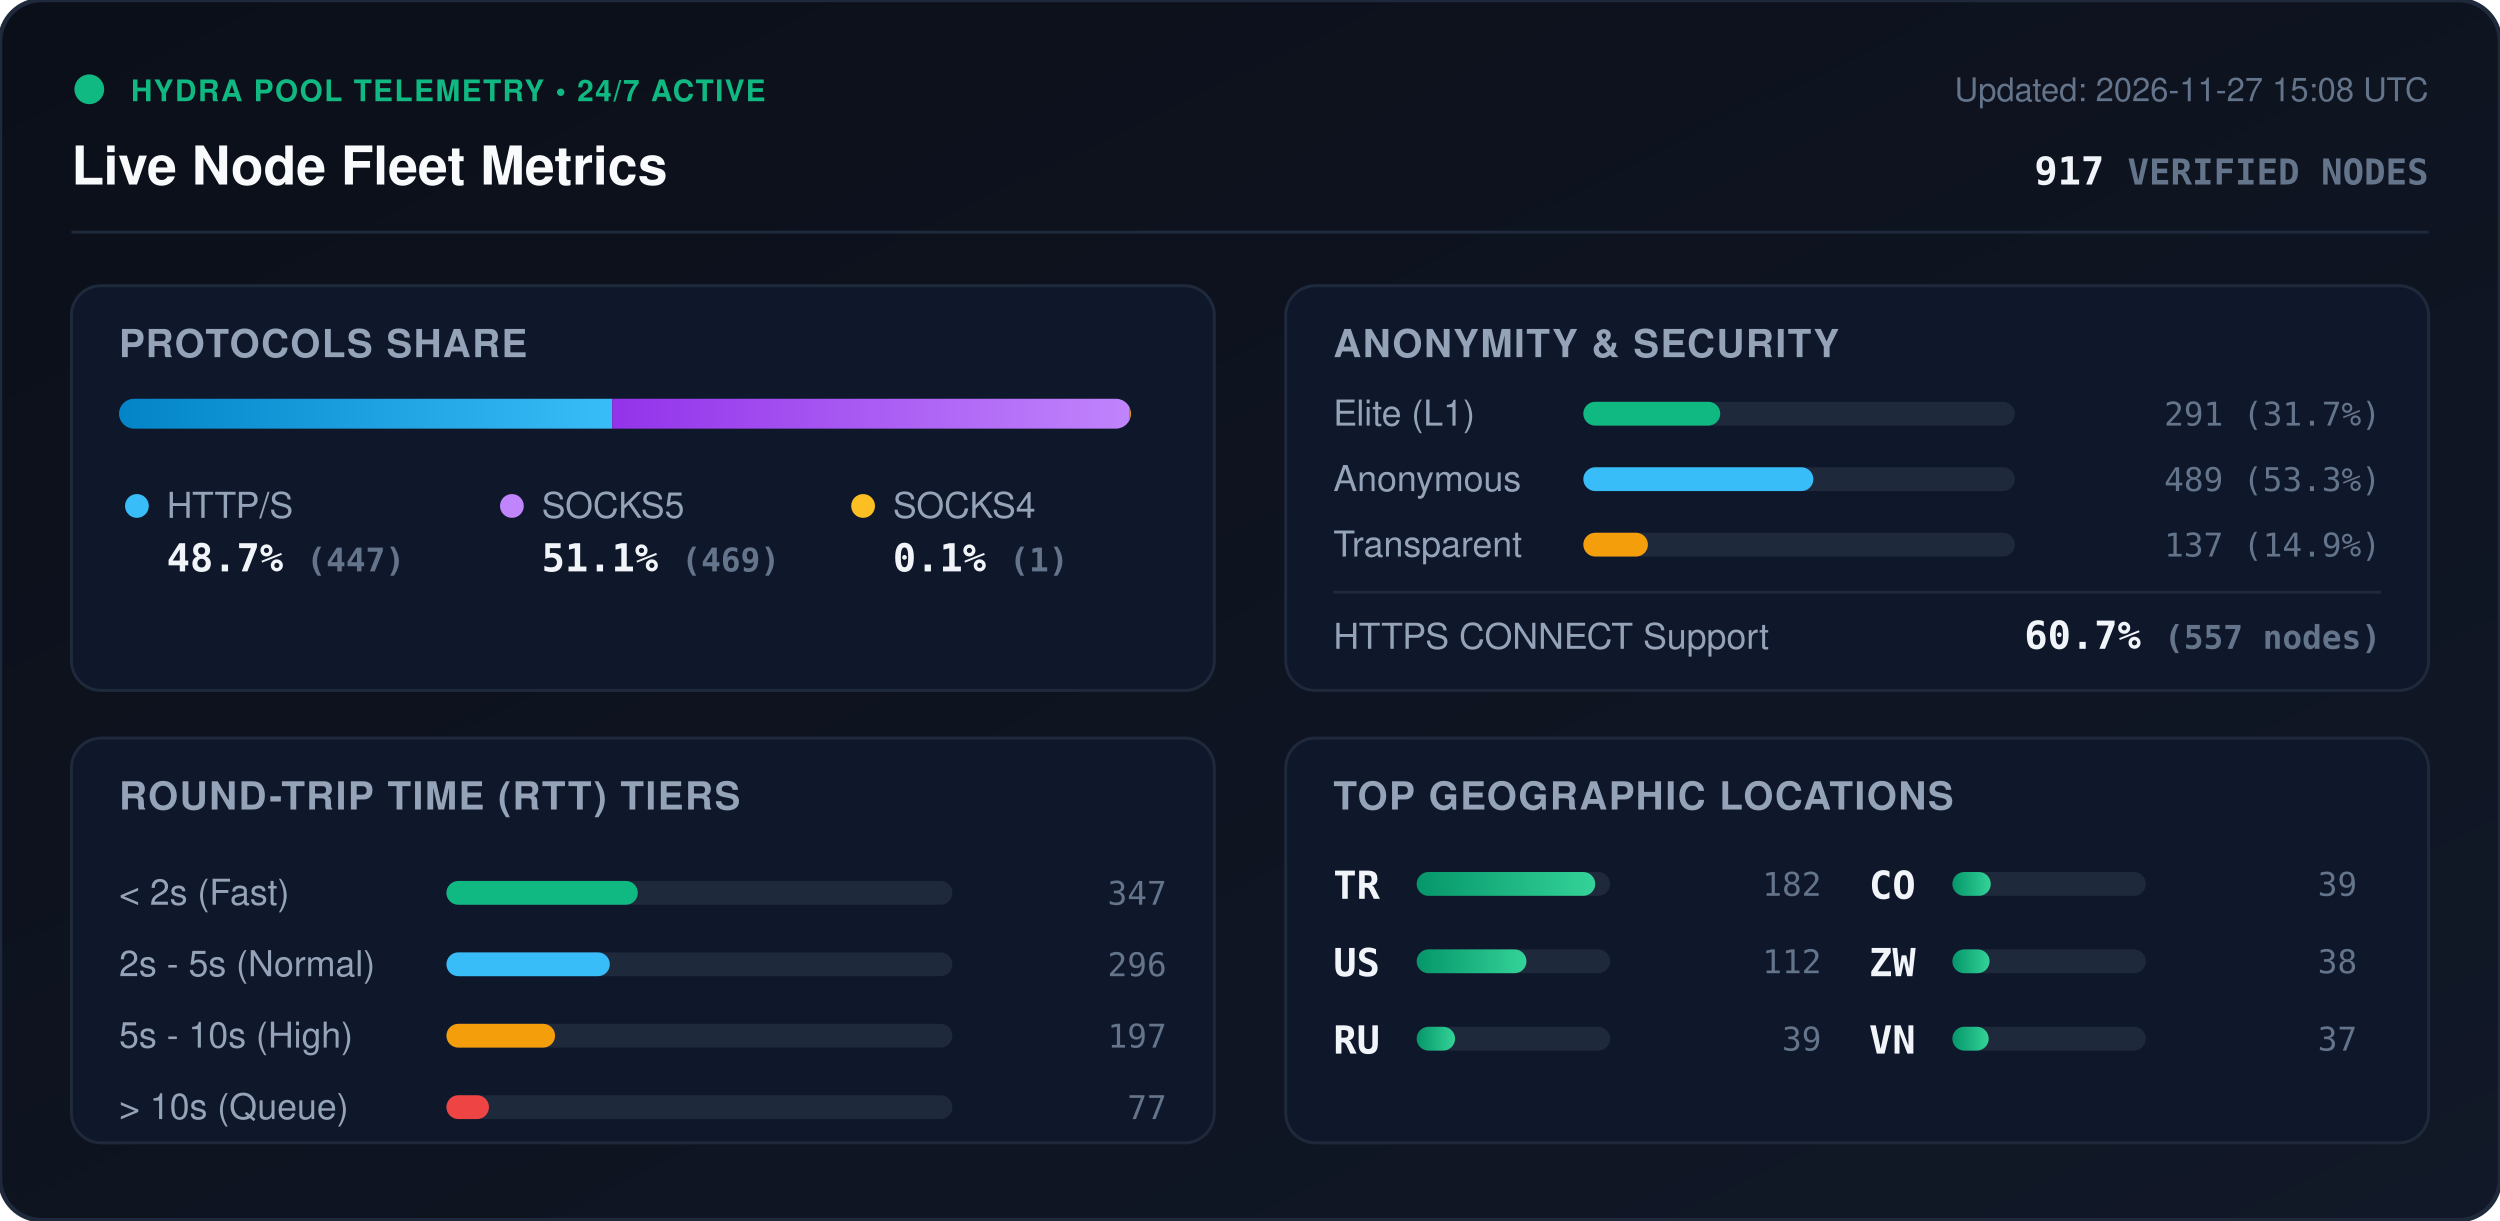
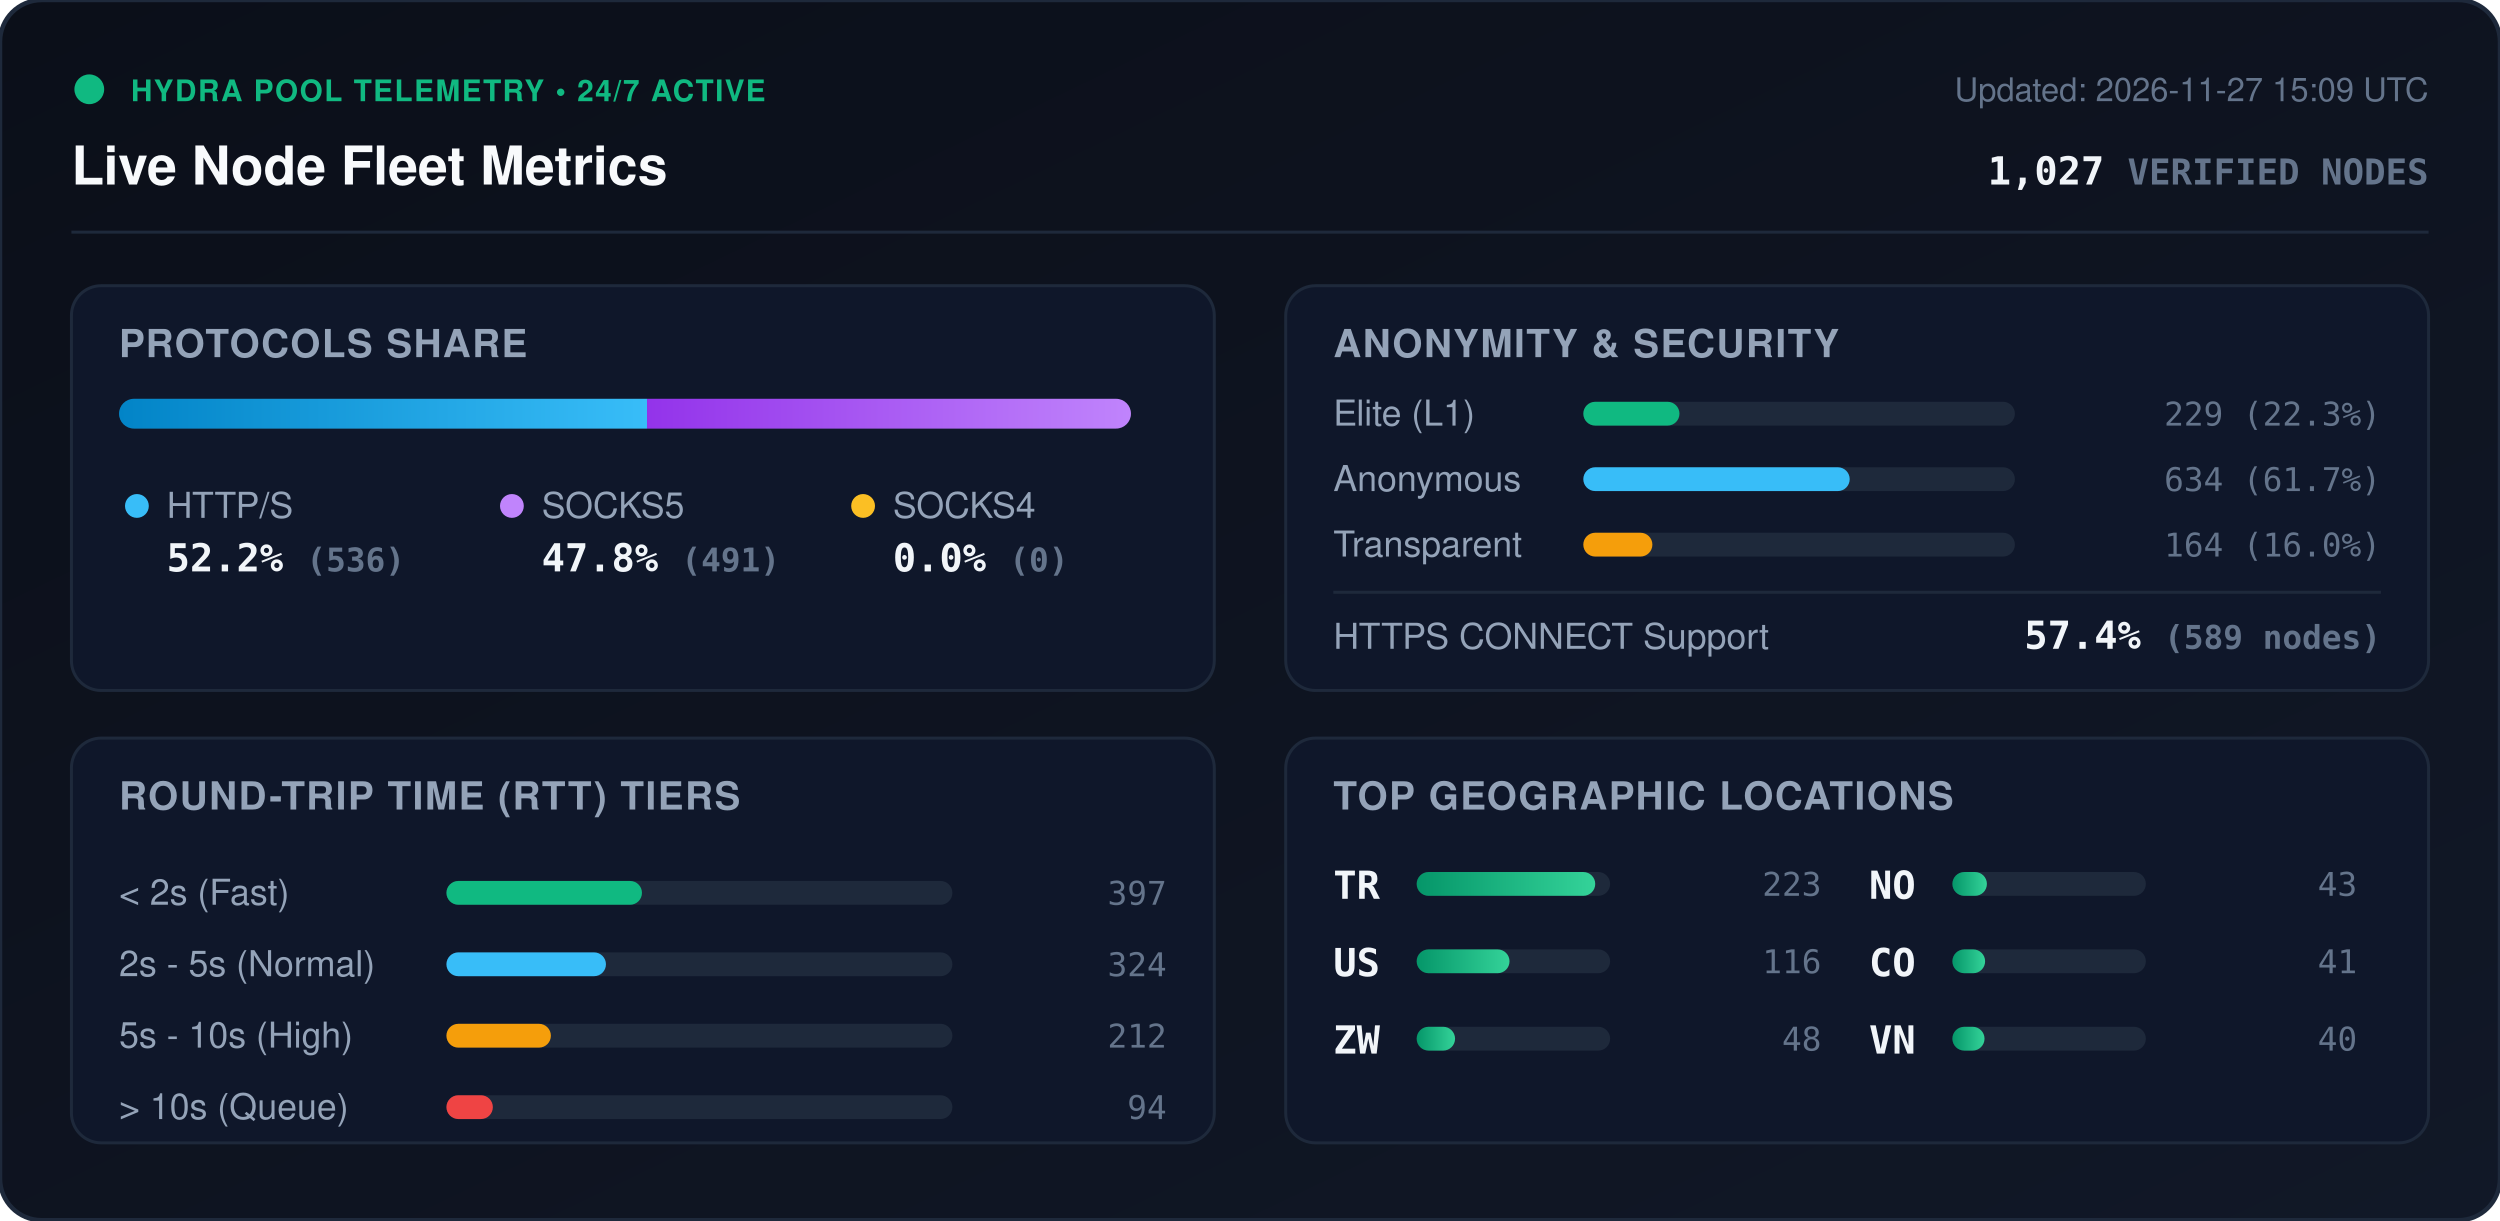
<svg xmlns="http://www.w3.org/2000/svg" viewBox="0 0 840 410" width="840" height="410" style="max-width: 100%; height: auto;">
  <defs>
    <linearGradient id="bg" x1="0%" y1="0%" x2="100%" y2="100%">
      <stop offset="0%" stop-color="#0b0f19" />
      <stop offset="100%" stop-color="#111827" />
    </linearGradient>
    <linearGradient id="bar-http" x1="0%" y1="0%" x2="100%" y2="0%">
      <stop offset="0%" stop-color="#0284c7" />
      <stop offset="100%" stop-color="#38bdf8" />
    </linearGradient>
    <linearGradient id="bar-socks5" x1="0%" y1="0%" x2="100%" y2="0%">
      <stop offset="0%" stop-color="#9333ea" />
      <stop offset="100%" stop-color="#c084fc" />
    </linearGradient>
    <linearGradient id="bar-socks4" x1="0%" y1="0%" x2="100%" y2="0%">
      <stop offset="0%" stop-color="#d97706" />
      <stop offset="100%" stop-color="#fbbf24" />
    </linearGradient>
    <linearGradient id="bar-green" x1="0%" y1="0%" x2="100%" y2="0%">
      <stop offset="0%" stop-color="#059669" />
      <stop offset="100%" stop-color="#34d399" />
    </linearGradient>
    <clipPath id="prog-track-clip">
      <rect width="340.0" height="10" rx="5" />
    </clipPath>
    <style>
      .title { font: 700 18px -apple-system, BlinkMacSystemFont, 'Segoe UI', Helvetica, Arial, sans-serif; fill: #f8fafc; }
      .sub { font: 500 11px -apple-system, BlinkMacSystemFont, 'Segoe UI', Helvetica, Arial, sans-serif; fill: #64748b; }
      .section-hdr { font: 600 13px -apple-system, BlinkMacSystemFont, 'Segoe UI', Helvetica, Arial, sans-serif; fill: #94a3b8; letter-spacing: 0.5px; }
      .metric-val { font: 700 13px -apple-system, BlinkMacSystemFont, 'Segoe UI', Helvetica, Arial, sans-serif; fill: #f1f5f9; }
      .metric-lbl { font: 500 12px -apple-system, BlinkMacSystemFont, 'Segoe UI', Helvetica, Arial, sans-serif; fill: #94a3b8; }
      .badge-txt { font: 700 10px -apple-system, BlinkMacSystemFont, 'Segoe UI', Helvetica, Arial, sans-serif; fill: #10b981; letter-spacing: 0.5px; }
      .mono { font-family: ui-monospace, SFMono-Regular, Menlo, Monaco, Consolas, monospace; }
      .pulse { animation: beacon 2s infinite ease-in-out; }
      @keyframes beacon { 0%, 100% { opacity: 1; } 50% { opacity: 0.35; } }
    </style>
  </defs>
  <rect width="840" height="410" rx="14" fill="url(#bg)" stroke="#1e293b" stroke-width="1.5" />
  <g transform="translate(24, 24)">
    <circle cx="6" cy="6" r="5" fill="#10b981" class="pulse" />
    <text x="20" y="10" class="badge-txt">HYDRA POOL TELEMETRY • 24/7 ACTIVE</text>
    <text x="0" y="38" class="title">Live Node Fleet Metrics</text>
-     <text x="792" y="10" text-anchor="end" class="sub">Updated: 2026-11-27 15:08 UTC</text>
-     <text x="792" y="38" text-anchor="end" class="metric-val mono" fill="#38bdf8">917 <tspan font-size="12" fill="#64748b">VERIFIED NODES</tspan>
+     <text x="792" y="10" text-anchor="end" class="sub">Updated: 2026-11-27 15:09 UTC</text>
+     <text x="792" y="38" text-anchor="end" class="metric-val mono" fill="#38bdf8">1,027 <tspan font-size="12" fill="#64748b">VERIFIED NODES</tspan>
    </text>
  </g>
  <line x1="24" y1="78" x2="816" y2="78" stroke="#1e293b" stroke-width="1" />
  <g transform="translate(24, 96)">
    <rect width="384" height="136" rx="10" fill="#0f172a" stroke="#1e293b" />
    <text x="16" y="24" class="section-hdr">PROTOCOLS SHARE</text>
    <g transform="translate(16, 38)">
      <rect width="340.0" height="10" rx="5" fill="#1e293b" />
      <g clip-path="url(#prog-track-clip)">
-         <rect x="0" width="165.7" height="10" fill="url(#bar-http)" />
-         <rect x="165.7" width="173.9" height="10" fill="url(#bar-socks5)" />
-         <rect x="339.6" width="0.4" height="10" fill="url(#bar-socks4)" />
+         <rect x="0" width="177.4" height="10" fill="url(#bar-http)" />
+         <rect x="177.4" width="162.6" height="10" fill="url(#bar-socks5)" />
+         <rect x="340.0" width="0.0" height="10" fill="url(#bar-socks4)" />
      </g>
    </g>
    <g transform="translate(16, 68)">
      <circle cx="6" cy="6" r="4" fill="#38bdf8" />
      <text x="16" y="10" class="metric-lbl">HTTP/S</text>
-       <text x="16" y="28" class="metric-val mono">48.7% <tspan font-size="11" fill="#64748b">(447)</tspan>
+       <text x="16" y="28" class="metric-val mono">52.2% <tspan font-size="11" fill="#64748b">(536)</tspan>
      </text>
      <circle cx="132" cy="6" r="4" fill="#c084fc" />
      <text x="142" y="10" class="metric-lbl">SOCKS5</text>
-       <text x="142" y="28" class="metric-val mono">51.1% <tspan font-size="11" fill="#64748b">(469)</tspan>
+       <text x="142" y="28" class="metric-val mono">47.8% <tspan font-size="11" fill="#64748b">(491)</tspan>
      </text>
      <circle cx="250" cy="6" r="4" fill="#fbbf24" />
      <text x="260" y="10" class="metric-lbl">SOCKS4</text>
-       <text x="260" y="28" class="metric-val mono">0.1% <tspan font-size="11" fill="#64748b">(1)</tspan>
+       <text x="260" y="28" class="metric-val mono">0.0% <tspan font-size="11" fill="#64748b">(0)</tspan>
      </text>
    </g>
  </g>
  <g transform="translate(432, 96)">
    <rect width="384" height="136" rx="10" fill="#0f172a" stroke="#1e293b" />
    <text x="16" y="24" class="section-hdr">ANONYMITY &amp; SECURITY</text>
    <text x="16" y="47" class="metric-lbl">Elite (L1)</text>
    <rect x="100" y="39" width="145.0" height="8" rx="4" fill="#1e293b" />
-     <rect x="100" y="39" width="46.0" height="8" rx="4" fill="#10b981" />
-     <text x="368" y="47" text-anchor="end" class="mono sub" fill="#e2e8f0">291 (31.7%)</text>
+     <rect x="100" y="39" width="32.3" height="8" rx="4" fill="#10b981" />
+     <text x="368" y="47" text-anchor="end" class="mono sub" fill="#e2e8f0">229 (22.3%)</text>
    <text x="16" y="69" class="metric-lbl">Anonymous</text>
    <rect x="100" y="61" width="145.0" height="8" rx="4" fill="#1e293b" />
-     <rect x="100" y="61" width="77.3" height="8" rx="4" fill="#38bdf8" />
-     <text x="368" y="69" text-anchor="end" class="mono sub" fill="#e2e8f0">489 (53.3%)</text>
+     <rect x="100" y="61" width="89.5" height="8" rx="4" fill="#38bdf8" />
+     <text x="368" y="69" text-anchor="end" class="mono sub" fill="#e2e8f0">634 (61.7%)</text>
    <text x="16" y="91" class="metric-lbl">Transparent</text>
    <rect x="100" y="83" width="145.0" height="8" rx="4" fill="#1e293b" />
-     <rect x="100" y="83" width="21.7" height="8" rx="4" fill="#f59e0b" />
-     <text x="368" y="91" text-anchor="end" class="mono sub" fill="#e2e8f0">137 (14.9%)</text>
+     <rect x="100" y="83" width="23.2" height="8" rx="4" fill="#f59e0b" />
+     <text x="368" y="91" text-anchor="end" class="mono sub" fill="#e2e8f0">164 (16.0%)</text>
    <line x1="16" y1="103" x2="368" y2="103" stroke="#1e293b" stroke-width="1" />
    <text x="16" y="122" class="metric-lbl">HTTPS CONNECT Support</text>
-     <text x="368" y="122" text-anchor="end" class="metric-val mono" fill="#34d399">60.7% <tspan font-size="11" fill="#64748b">(557 nodes)</tspan>
+     <text x="368" y="122" text-anchor="end" class="metric-val mono" fill="#34d399">57.4% <tspan font-size="11" fill="#64748b">(589 nodes)</tspan>
    </text>
  </g>
  <g transform="translate(24, 248)">
    <rect width="384" height="136" rx="10" fill="#0f172a" stroke="#1e293b" />
    <text x="16" y="24" class="section-hdr">ROUND-TRIP TIME (RTT) TIERS</text>
    <g transform="translate(16, 42)">
      <text x="0" y="14" class="metric-lbl">&lt; 2s (Fast)</text>
      <rect x="110" y="6" width="170" height="8" rx="4" fill="#1e293b" />
-       <rect x="110" y="6" width="64.3" height="8" rx="4" fill="#10b981" />
-       <text x="352" y="14" text-anchor="end" class="mono sub">347</text>
+       <rect x="110" y="6" width="65.7" height="8" rx="4" fill="#10b981" />
+       <text x="352" y="14" text-anchor="end" class="mono sub">397</text>
      <text x="0" y="38" class="metric-lbl">2s - 5s (Normal)</text>
      <rect x="110" y="30" width="170" height="8" rx="4" fill="#1e293b" />
-       <rect x="110" y="30" width="54.9" height="8" rx="4" fill="#38bdf8" />
-       <text x="352" y="38" text-anchor="end" class="mono sub">296</text>
+       <rect x="110" y="30" width="53.6" height="8" rx="4" fill="#38bdf8" />
+       <text x="352" y="38" text-anchor="end" class="mono sub">324</text>
      <text x="0" y="62" class="metric-lbl">5s - 10s (High)</text>
      <rect x="110" y="54" width="170" height="8" rx="4" fill="#1e293b" />
-       <rect x="110" y="54" width="36.5" height="8" rx="4" fill="#f59e0b" />
-       <text x="352" y="62" text-anchor="end" class="mono sub">197</text>
+       <rect x="110" y="54" width="35.1" height="8" rx="4" fill="#f59e0b" />
+       <text x="352" y="62" text-anchor="end" class="mono sub">212</text>
      <text x="0" y="86" class="metric-lbl">&gt; 10s (Queue)</text>
      <rect x="110" y="78" width="170" height="8" rx="4" fill="#1e293b" />
-       <rect x="110" y="78" width="14.3" height="8" rx="4" fill="#ef4444" />
-       <text x="352" y="86" text-anchor="end" class="mono sub">77</text>
+       <rect x="110" y="78" width="15.6" height="8" rx="4" fill="#ef4444" />
+       <text x="352" y="86" text-anchor="end" class="mono sub">94</text>
    </g>
  </g>
  <g transform="translate(432, 248)">
    <rect width="384" height="136" rx="10" fill="#0f172a" stroke="#1e293b" />
    <text x="16" y="24" class="section-hdr">TOP GEOGRAPHIC LOCATIONS</text>
    <g transform="translate(16, 42)">
      <g transform="translate(0, 0)">
        <text x="0" y="12" class="mono metric-val" font-size="12">TR</text>
        <rect x="28" y="3" width="65" height="8" rx="4" fill="#1e293b" />
        <rect x="28" y="3" width="60.0" height="8" rx="4" fill="url(#bar-green)" />
-         <text x="164" y="11" text-anchor="end" class="mono sub">182</text>
+         <text x="164" y="11" text-anchor="end" class="mono sub">223</text>
      </g>
      <g transform="translate(0, 26)">
        <text x="0" y="12" class="mono metric-val" font-size="12">US</text>
        <rect x="28" y="3" width="65" height="8" rx="4" fill="#1e293b" />
-         <rect x="28" y="3" width="36.9" height="8" rx="4" fill="url(#bar-green)" />
-         <text x="164" y="11" text-anchor="end" class="mono sub">112</text>
+         <rect x="28" y="3" width="31.2" height="8" rx="4" fill="url(#bar-green)" />
+         <text x="164" y="11" text-anchor="end" class="mono sub">116</text>
      </g>
      <g transform="translate(0, 52)">
-         <text x="0" y="12" class="mono metric-val" font-size="12">RU</text>
+         <text x="0" y="12" class="mono metric-val" font-size="12">ZW</text>
        <rect x="28" y="3" width="65" height="8" rx="4" fill="#1e293b" />
        <rect x="28" y="3" width="12.9" height="8" rx="4" fill="url(#bar-green)" />
-         <text x="164" y="11" text-anchor="end" class="mono sub">39</text>
+         <text x="164" y="11" text-anchor="end" class="mono sub">48</text>
      </g>
      <g transform="translate(180, 0)">
+         <text x="0" y="12" class="mono metric-val" font-size="12">NO</text>
+         <rect x="28" y="3" width="65" height="8" rx="4" fill="#1e293b" />
+         <rect x="28" y="3" width="11.6" height="8" rx="4" fill="url(#bar-green)" />
+         <text x="164" y="11" text-anchor="end" class="mono sub">43</text>
+       </g>
+       <g transform="translate(180, 26)">
        <text x="0" y="12" class="mono metric-val" font-size="12">CO</text>
        <rect x="28" y="3" width="65" height="8" rx="4" fill="#1e293b" />
-         <rect x="28" y="3" width="12.9" height="8" rx="4" fill="url(#bar-green)" />
-         <text x="164" y="11" text-anchor="end" class="mono sub">39</text>
-       </g>
-       <g transform="translate(180, 26)">
-         <text x="0" y="12" class="mono metric-val" font-size="12">ZW</text>
-         <rect x="28" y="3" width="65" height="8" rx="4" fill="#1e293b" />
-         <rect x="28" y="3" width="12.5" height="8" rx="4" fill="url(#bar-green)" />
-         <text x="164" y="11" text-anchor="end" class="mono sub">38</text>
+         <rect x="28" y="3" width="11.0" height="8" rx="4" fill="url(#bar-green)" />
+         <text x="164" y="11" text-anchor="end" class="mono sub">41</text>
      </g>
      <g transform="translate(180, 52)">
        <text x="0" y="12" class="mono metric-val" font-size="12">VN</text>
        <rect x="28" y="3" width="65" height="8" rx="4" fill="#1e293b" />
-         <rect x="28" y="3" width="12.2" height="8" rx="4" fill="url(#bar-green)" />
-         <text x="164" y="11" text-anchor="end" class="mono sub">37</text>
+         <rect x="28" y="3" width="10.8" height="8" rx="4" fill="url(#bar-green)" />
+         <text x="164" y="11" text-anchor="end" class="mono sub">40</text>
      </g>
    </g>
  </g>
</svg>
